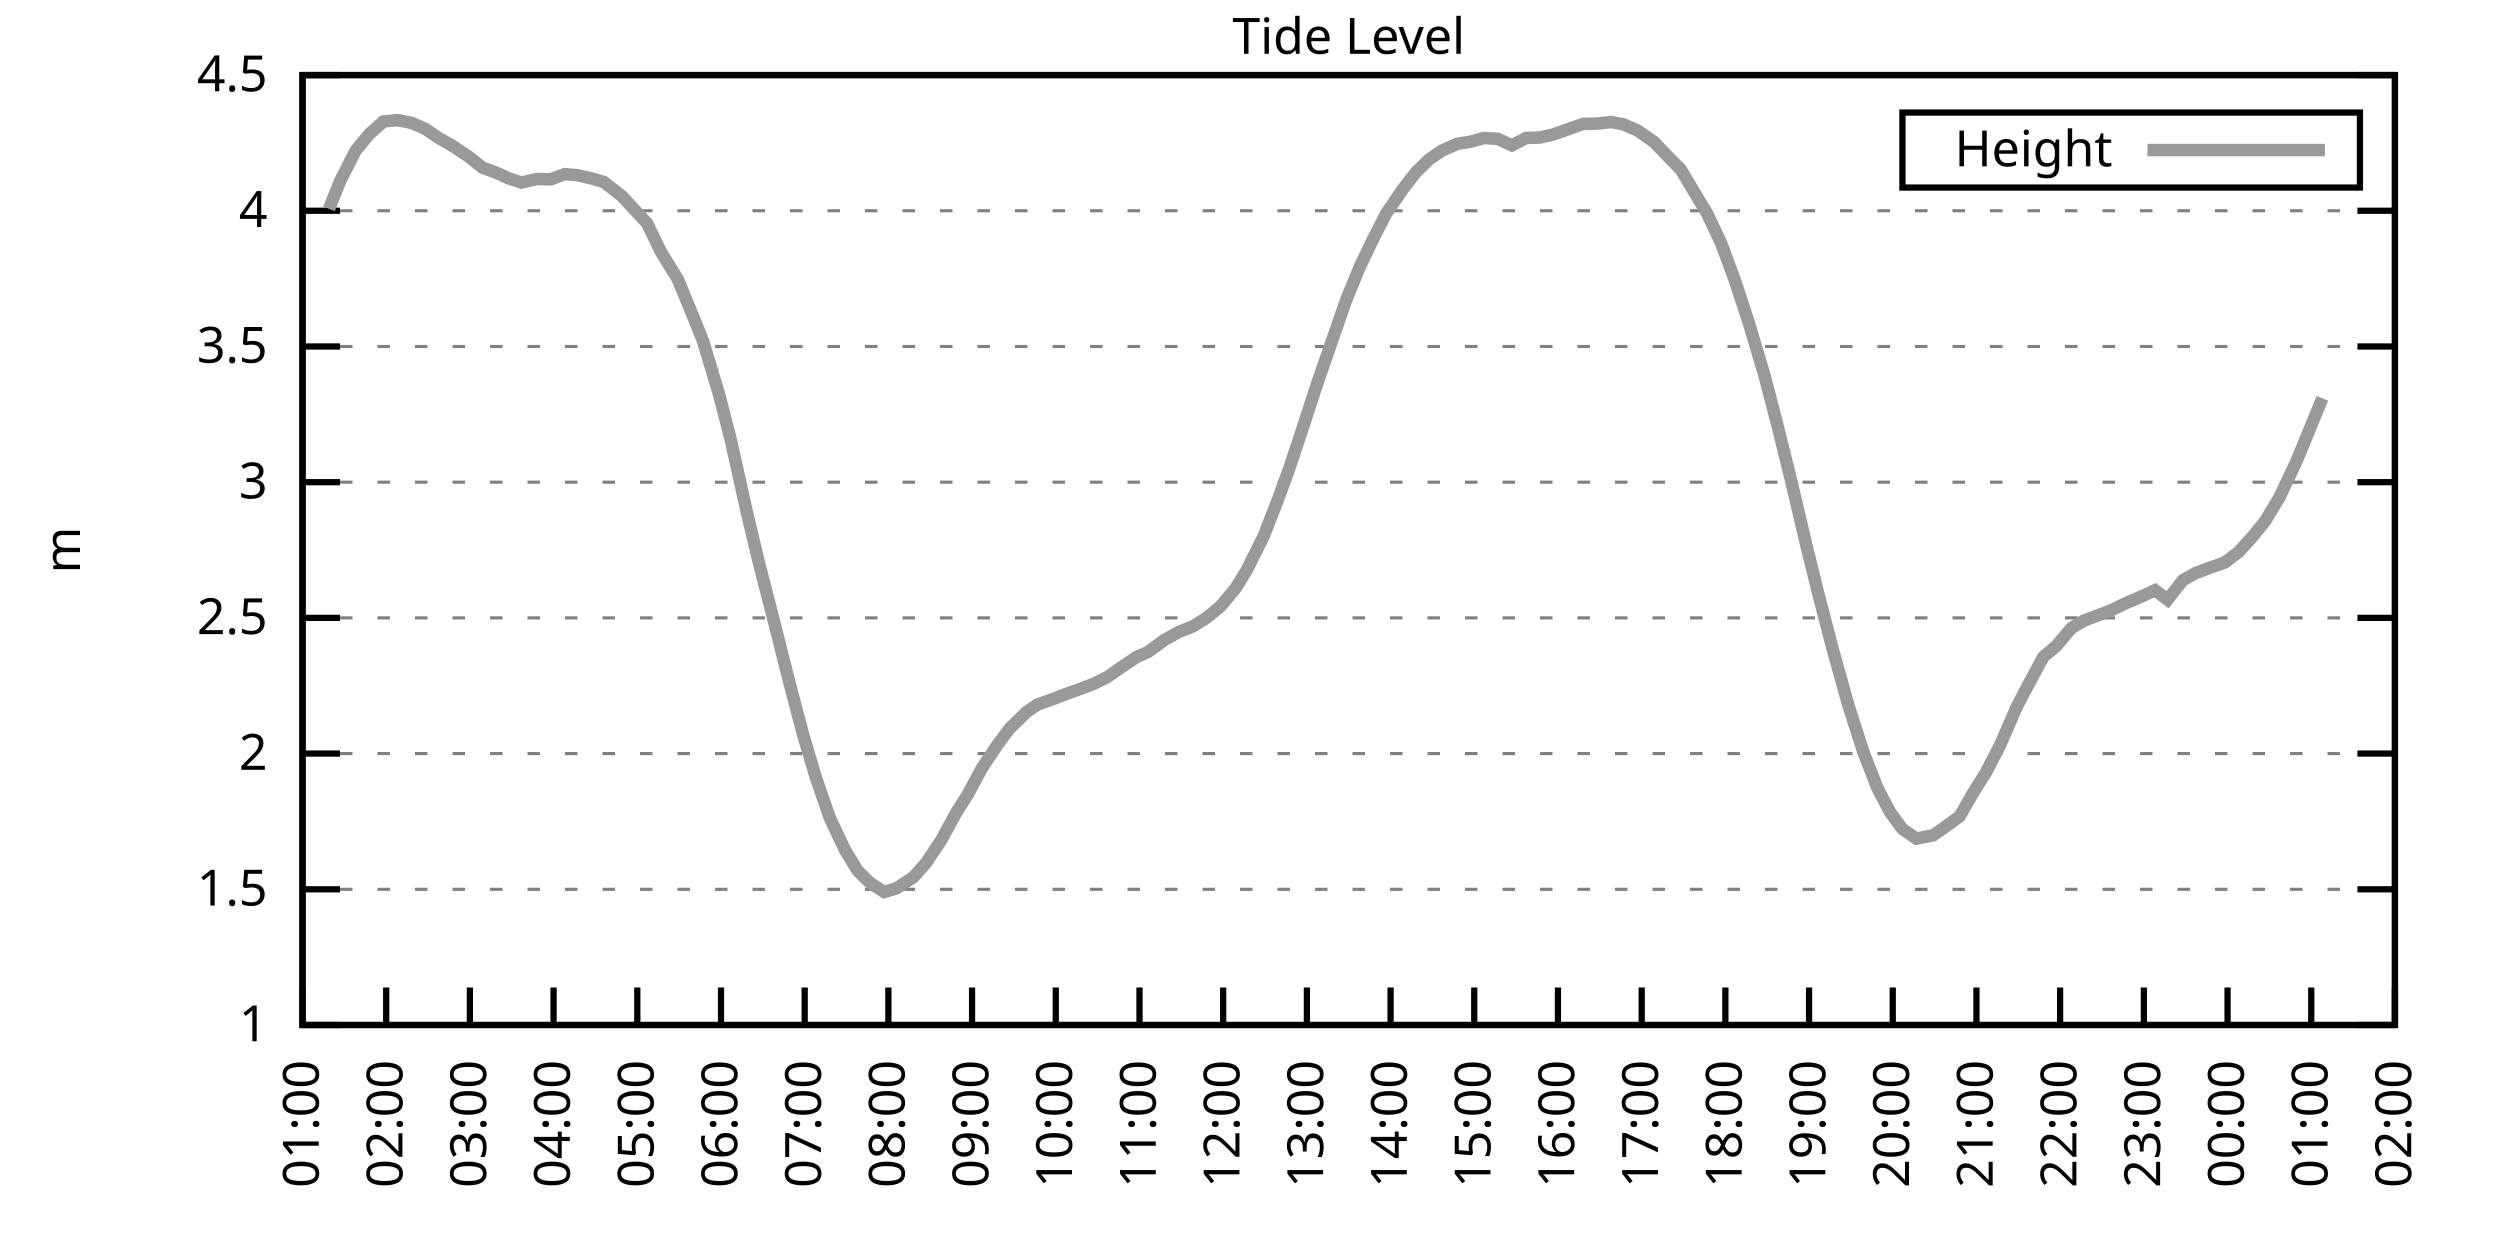
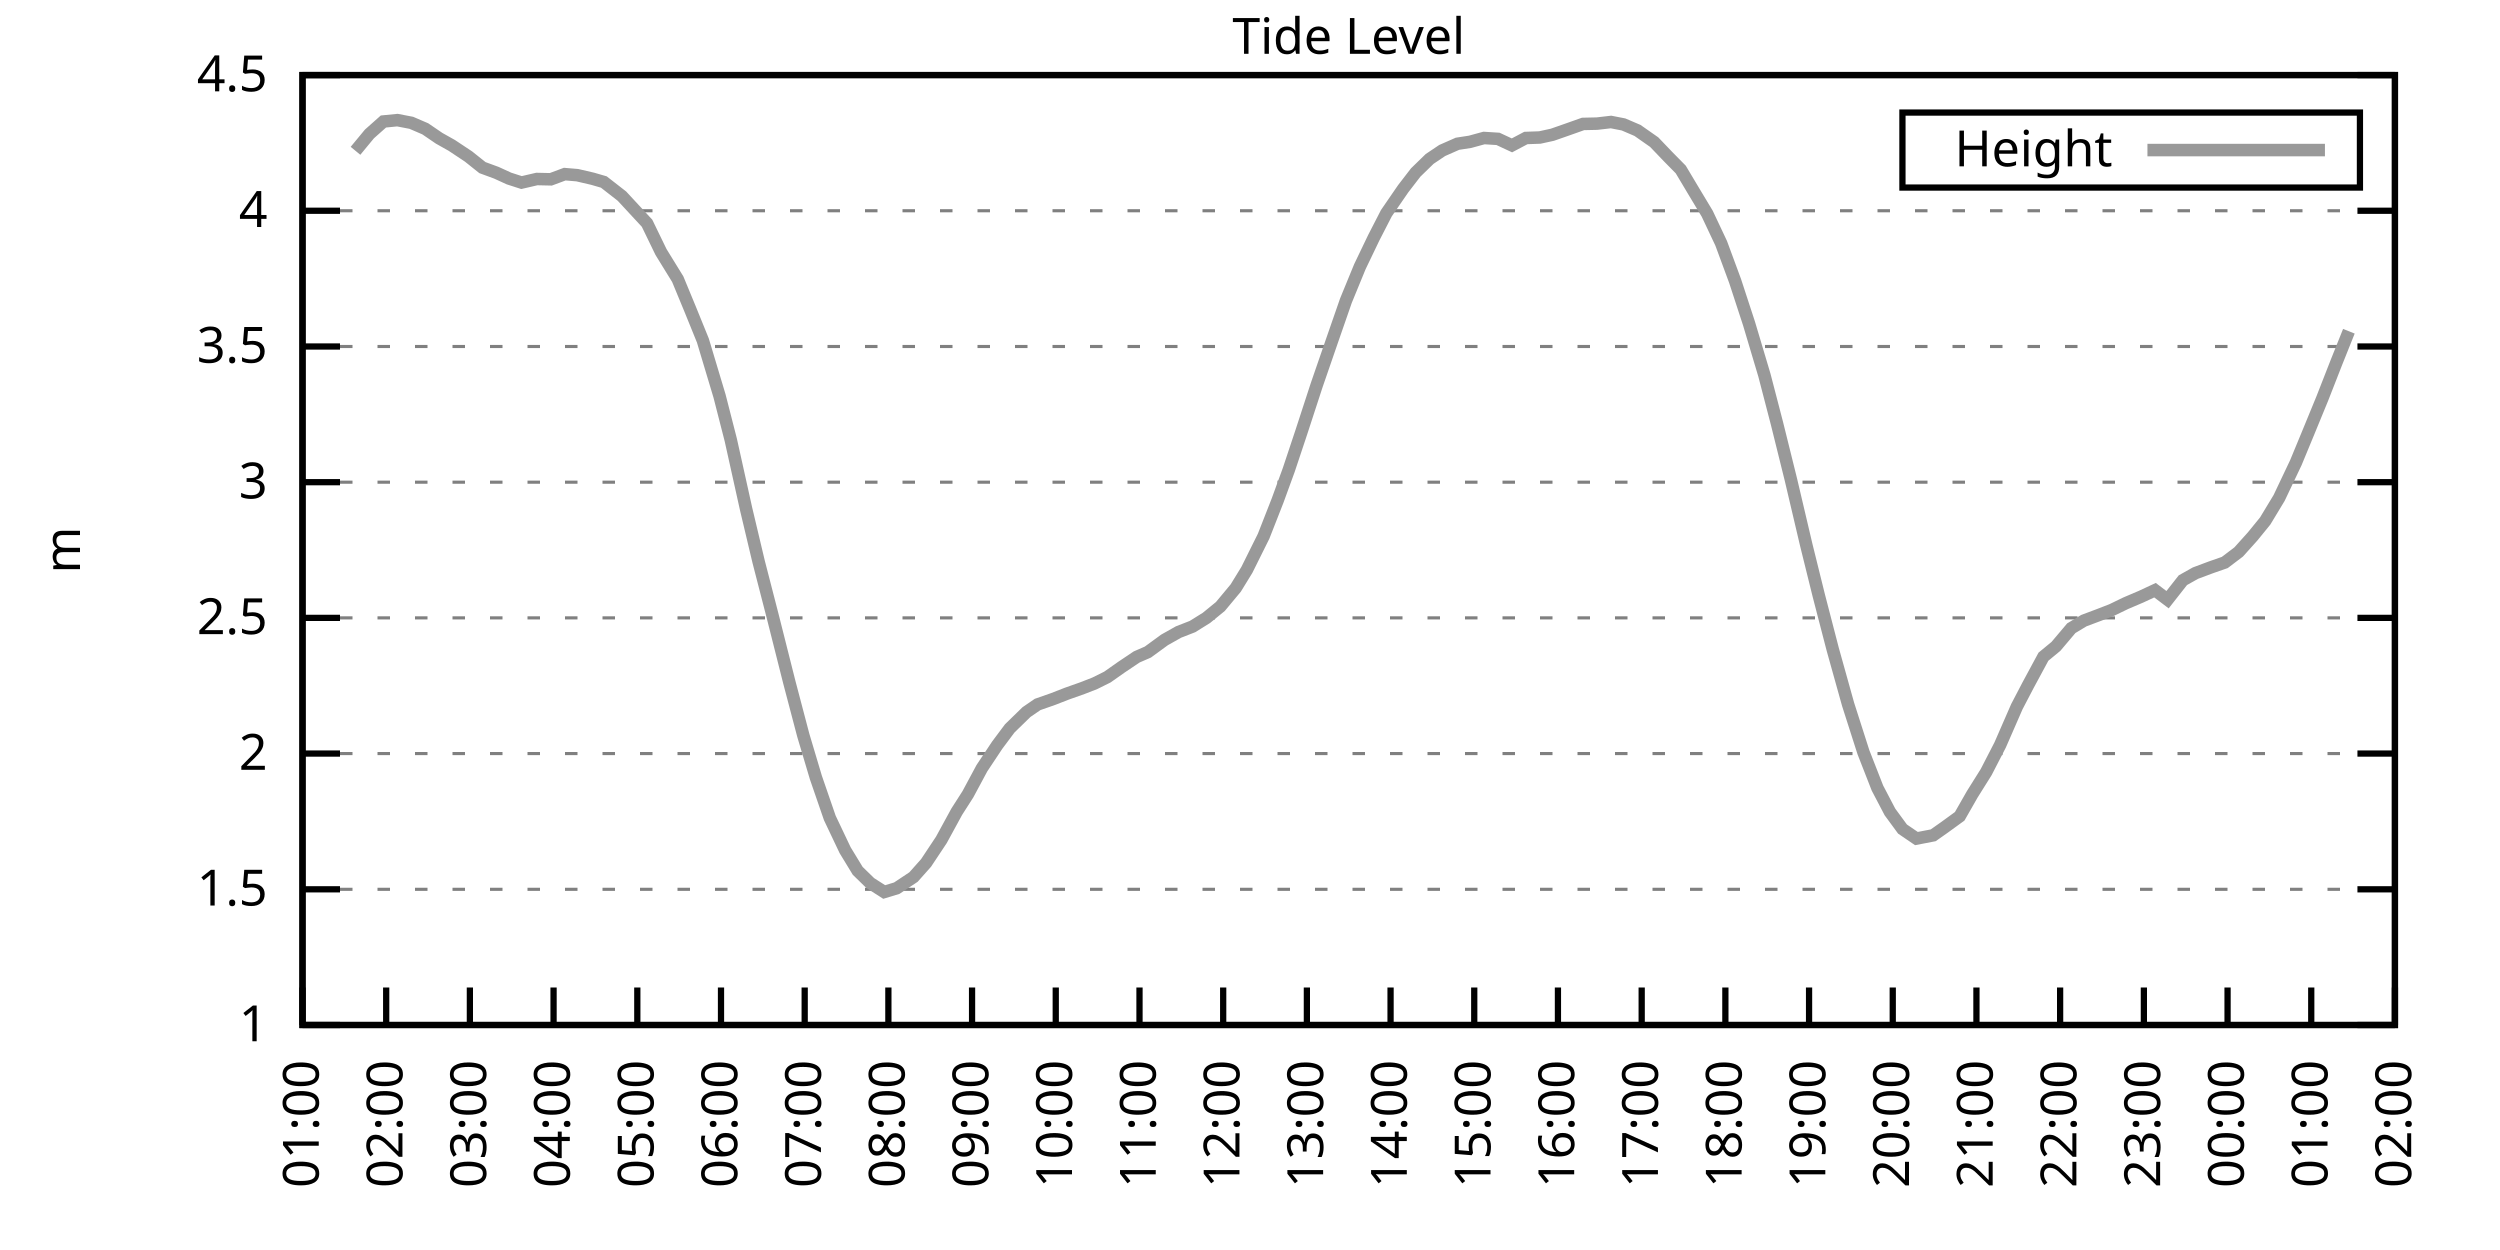
<svg xmlns="http://www.w3.org/2000/svg" xmlns:xlink="http://www.w3.org/1999/xlink" width="400" height="200" viewBox="0 0 400 200">
  <g id="gnuplot_canvas">
    <rect x="0" y="0" width="400" height="200" fill="none" />
    <defs>
      <circle id="gpDot" r="0.5" stroke-width="0.5" stroke="currentColor" />
      <path id="gpPt0" stroke-width="0.333" stroke="currentColor" d="M-1,0 h2 M0,-1 v2" />
      <path id="gpPt1" stroke-width="0.333" stroke="currentColor" d="M-1,-1 L1,1 M1,-1 L-1,1" />
      <path id="gpPt2" stroke-width="0.333" stroke="currentColor" d="M-1,0 L1,0 M0,-1 L0,1 M-1,-1 L1,1 M-1,1 L1,-1" />
      <rect id="gpPt3" stroke-width="0.333" stroke="currentColor" x="-1" y="-1" width="2" height="2" />
      <rect id="gpPt4" stroke-width="0.333" stroke="currentColor" fill="currentColor" x="-1" y="-1" width="2" height="2" />
      <circle id="gpPt5" stroke-width="0.333" stroke="currentColor" cx="0" cy="0" r="1" />
      <use xlink:href="#gpPt5" id="gpPt6" fill="currentColor" stroke="none" />
      <path id="gpPt7" stroke-width="0.333" stroke="currentColor" d="M0,-1.33 L-1.33,0.67 L1.33,0.67 z" />
      <use xlink:href="#gpPt7" id="gpPt8" fill="currentColor" stroke="none" />
      <use xlink:href="#gpPt7" id="gpPt9" stroke="currentColor" transform="rotate(180)" />
      <use xlink:href="#gpPt9" id="gpPt10" fill="currentColor" stroke="none" />
      <use xlink:href="#gpPt3" id="gpPt11" stroke="currentColor" transform="rotate(45)" />
      <use xlink:href="#gpPt11" id="gpPt12" fill="currentColor" stroke="none" />
      <path id="gpPt13" stroke-width="0.333" stroke="currentColor" d="M0,1.330 L1.265,0.411 L0.782,-1.067 L-0.782,-1.076 L-1.265,0.411 z" />
      <use xlink:href="#gpPt13" id="gpPt14" fill="currentColor" stroke="none" />
      <filter id="textbox" filterUnits="objectBoundingBox" x="0" y="0" height="1" width="1">
        <feFlood flood-color="white" flood-opacity="1" result="bgnd" />
        <feComposite in="SourceGraphic" in2="bgnd" operator="atop" />
      </filter>
      <filter id="greybox" filterUnits="objectBoundingBox" x="0" y="0" height="1" width="1">
        <feFlood flood-color="lightgrey" flood-opacity="1" result="grey" />
        <feComposite in="SourceGraphic" in2="grey" operator="atop" />
      </filter>
    </defs>
    <g fill="none" color="white" stroke="currentColor" stroke-width="1.00" stroke-linecap="butt" stroke-linejoin="miter">
</g>
    <g fill="none" color="black" stroke="currentColor" stroke-width="1.00" stroke-linecap="butt" stroke-linejoin="miter">
      <g stroke="none" shape-rendering="crispEdges">
        <polygon fill="rgb(255, 255, 255)" points="48.40,164.00 383.18,164.00 383.18,12.02 48.40,12.02 " />
      </g>
    </g>
    <g fill="none" color="black" stroke="currentColor" stroke-width="1.00" stroke-linecap="butt" stroke-linejoin="miter">
</g>
    <g fill="none" color="black" stroke="black" stroke-width="0.50" stroke-linecap="butt" stroke-linejoin="miter">
</g>
    <g fill="none" color="gray" stroke="currentColor" stroke-width="0.50" stroke-linecap="butt" stroke-linejoin="miter">
      <path stroke="gray" stroke-dasharray="2,4" class="gridline" d="M48.40,164.00 L383.19,164.00  " />
    </g>
    <g fill="none" color="gray" stroke="gray" stroke-width="1.00" stroke-linecap="butt" stroke-linejoin="miter">
</g>
    <g fill="none" color="black" stroke="currentColor" stroke-width="1.00" stroke-linecap="butt" stroke-linejoin="miter">
      <path stroke="black" d="M48.40,164.00 L54.40,164.00 M383.19,164.00 L377.19,164.00  " />
      <g transform="translate(42.80,166.60)" stroke="none" fill="black" font-family="Sans" font-size="8.00" text-anchor="end">
        <text>
          <tspan font-family="Sans"> 1</tspan>
        </text>
      </g>
    </g>
    <g fill="none" color="black" stroke="currentColor" stroke-width="1.00" stroke-linecap="butt" stroke-linejoin="miter">
</g>
    <g fill="none" color="black" stroke="black" stroke-width="0.50" stroke-linecap="butt" stroke-linejoin="miter">
</g>
    <g fill="none" color="gray" stroke="currentColor" stroke-width="0.50" stroke-linecap="butt" stroke-linejoin="miter">
      <path stroke="gray" stroke-dasharray="2,4" class="gridline" d="M48.40,142.29 L383.19,142.29  " />
    </g>
    <g fill="none" color="gray" stroke="gray" stroke-width="1.00" stroke-linecap="butt" stroke-linejoin="miter">
</g>
    <g fill="none" color="black" stroke="currentColor" stroke-width="1.00" stroke-linecap="butt" stroke-linejoin="miter">
      <path stroke="black" d="M48.40,142.29 L54.40,142.29 M383.19,142.29 L377.19,142.29  " />
      <g transform="translate(42.80,144.89)" stroke="none" fill="black" font-family="Sans" font-size="8.00" text-anchor="end">
        <text>
          <tspan font-family="Sans"> 1.5</tspan>
        </text>
      </g>
    </g>
    <g fill="none" color="black" stroke="currentColor" stroke-width="1.00" stroke-linecap="butt" stroke-linejoin="miter">
</g>
    <g fill="none" color="black" stroke="black" stroke-width="0.50" stroke-linecap="butt" stroke-linejoin="miter">
</g>
    <g fill="none" color="gray" stroke="currentColor" stroke-width="0.50" stroke-linecap="butt" stroke-linejoin="miter">
      <path stroke="gray" stroke-dasharray="2,4" class="gridline" d="M48.40,120.57 L383.19,120.57  " />
    </g>
    <g fill="none" color="gray" stroke="gray" stroke-width="1.00" stroke-linecap="butt" stroke-linejoin="miter">
</g>
    <g fill="none" color="black" stroke="currentColor" stroke-width="1.00" stroke-linecap="butt" stroke-linejoin="miter">
      <path stroke="black" d="M48.40,120.57 L54.40,120.57 M383.19,120.57 L377.19,120.57  " />
      <g transform="translate(42.80,123.17)" stroke="none" fill="black" font-family="Sans" font-size="8.00" text-anchor="end">
        <text>
          <tspan font-family="Sans"> 2</tspan>
        </text>
      </g>
    </g>
    <g fill="none" color="black" stroke="currentColor" stroke-width="1.00" stroke-linecap="butt" stroke-linejoin="miter">
</g>
    <g fill="none" color="black" stroke="black" stroke-width="0.50" stroke-linecap="butt" stroke-linejoin="miter">
</g>
    <g fill="none" color="gray" stroke="currentColor" stroke-width="0.50" stroke-linecap="butt" stroke-linejoin="miter">
      <path stroke="gray" stroke-dasharray="2,4" class="gridline" d="M48.40,98.86 L383.19,98.86  " />
    </g>
    <g fill="none" color="gray" stroke="gray" stroke-width="1.00" stroke-linecap="butt" stroke-linejoin="miter">
</g>
    <g fill="none" color="black" stroke="currentColor" stroke-width="1.00" stroke-linecap="butt" stroke-linejoin="miter">
      <path stroke="black" d="M48.40,98.86 L54.40,98.86 M383.19,98.86 L377.19,98.86  " />
      <g transform="translate(42.80,101.46)" stroke="none" fill="black" font-family="Sans" font-size="8.00" text-anchor="end">
        <text>
          <tspan font-family="Sans"> 2.5</tspan>
        </text>
      </g>
    </g>
    <g fill="none" color="black" stroke="currentColor" stroke-width="1.00" stroke-linecap="butt" stroke-linejoin="miter">
</g>
    <g fill="none" color="black" stroke="black" stroke-width="0.50" stroke-linecap="butt" stroke-linejoin="miter">
</g>
    <g fill="none" color="gray" stroke="currentColor" stroke-width="0.50" stroke-linecap="butt" stroke-linejoin="miter">
      <path stroke="gray" stroke-dasharray="2,4" class="gridline" d="M48.40,77.15 L383.19,77.15  " />
    </g>
    <g fill="none" color="gray" stroke="gray" stroke-width="1.00" stroke-linecap="butt" stroke-linejoin="miter">
</g>
    <g fill="none" color="black" stroke="currentColor" stroke-width="1.00" stroke-linecap="butt" stroke-linejoin="miter">
      <path stroke="black" d="M48.40,77.15 L54.40,77.15 M383.19,77.15 L377.19,77.15  " />
      <g transform="translate(42.80,79.75)" stroke="none" fill="black" font-family="Sans" font-size="8.00" text-anchor="end">
        <text>
          <tspan font-family="Sans"> 3</tspan>
        </text>
      </g>
    </g>
    <g fill="none" color="black" stroke="currentColor" stroke-width="1.00" stroke-linecap="butt" stroke-linejoin="miter">
</g>
    <g fill="none" color="black" stroke="black" stroke-width="0.50" stroke-linecap="butt" stroke-linejoin="miter">
</g>
    <g fill="none" color="gray" stroke="currentColor" stroke-width="0.50" stroke-linecap="butt" stroke-linejoin="miter">
      <path stroke="gray" stroke-dasharray="2,4" class="gridline" d="M48.40,55.44 L383.19,55.44  " />
    </g>
    <g fill="none" color="gray" stroke="gray" stroke-width="1.00" stroke-linecap="butt" stroke-linejoin="miter">
</g>
    <g fill="none" color="black" stroke="currentColor" stroke-width="1.00" stroke-linecap="butt" stroke-linejoin="miter">
      <path stroke="black" d="M48.40,55.44 L54.40,55.44 M383.19,55.44 L377.19,55.44  " />
      <g transform="translate(42.80,58.04)" stroke="none" fill="black" font-family="Sans" font-size="8.00" text-anchor="end">
        <text>
          <tspan font-family="Sans"> 3.5</tspan>
        </text>
      </g>
    </g>
    <g fill="none" color="black" stroke="currentColor" stroke-width="1.00" stroke-linecap="butt" stroke-linejoin="miter">
</g>
    <g fill="none" color="black" stroke="black" stroke-width="0.50" stroke-linecap="butt" stroke-linejoin="miter">
</g>
    <g fill="none" color="gray" stroke="currentColor" stroke-width="0.50" stroke-linecap="butt" stroke-linejoin="miter">
      <path stroke="gray" stroke-dasharray="2,4" class="gridline" d="M48.40,33.72 L383.19,33.72  " />
    </g>
    <g fill="none" color="gray" stroke="gray" stroke-width="1.00" stroke-linecap="butt" stroke-linejoin="miter">
</g>
    <g fill="none" color="black" stroke="currentColor" stroke-width="1.00" stroke-linecap="butt" stroke-linejoin="miter">
      <path stroke="black" d="M48.40,33.72 L54.40,33.72 M383.19,33.72 L377.19,33.72  " />
      <g transform="translate(42.80,36.32)" stroke="none" fill="black" font-family="Sans" font-size="8.00" text-anchor="end">
        <text>
          <tspan font-family="Sans"> 4</tspan>
        </text>
      </g>
    </g>
    <g fill="none" color="black" stroke="currentColor" stroke-width="1.00" stroke-linecap="butt" stroke-linejoin="miter">
</g>
    <g fill="none" color="black" stroke="black" stroke-width="0.50" stroke-linecap="butt" stroke-linejoin="miter">
</g>
    <g fill="none" color="gray" stroke="currentColor" stroke-width="0.50" stroke-linecap="butt" stroke-linejoin="miter">
      <path stroke="gray" stroke-dasharray="2,4" class="gridline" d="M48.40,12.01 L383.19,12.01  " />
    </g>
    <g fill="none" color="gray" stroke="gray" stroke-width="1.00" stroke-linecap="butt" stroke-linejoin="miter">
</g>
    <g fill="none" color="black" stroke="currentColor" stroke-width="1.00" stroke-linecap="butt" stroke-linejoin="miter">
      <path stroke="black" d="M48.40,12.01 L54.40,12.01 M383.19,12.01 L377.19,12.01  " />
      <g transform="translate(42.80,14.61)" stroke="none" fill="black" font-family="Sans" font-size="8.00" text-anchor="end">
        <text>
          <tspan font-family="Sans"> 4.5</tspan>
        </text>
      </g>
    </g>
    <g fill="none" color="black" stroke="currentColor" stroke-width="1.00" stroke-linecap="butt" stroke-linejoin="miter">
      <path stroke="black" d="M48.40,164.00 L48.40,158.00  " />
      <g transform="translate(51.00,169.60) rotate(270.00)" stroke="none" fill="black" font-family="Sans" font-size="8.00" text-anchor="end">
        <text>
          <tspan font-family="Sans">01:00</tspan>
        </text>
      </g>
    </g>
    <g fill="none" color="black" stroke="currentColor" stroke-width="1.00" stroke-linecap="butt" stroke-linejoin="miter">
      <path stroke="black" d="M61.79,164.00 L61.79,158.00  " />
      <g transform="translate(64.39,169.60) rotate(270.00)" stroke="none" fill="black" font-family="Sans" font-size="8.00" text-anchor="end">
        <text>
          <tspan font-family="Sans">02:00</tspan>
        </text>
      </g>
    </g>
    <g fill="none" color="black" stroke="currentColor" stroke-width="1.00" stroke-linecap="butt" stroke-linejoin="miter">
      <path stroke="black" d="M75.18,164.00 L75.18,158.00  " />
      <g transform="translate(77.78,169.60) rotate(270.00)" stroke="none" fill="black" font-family="Sans" font-size="8.00" text-anchor="end">
        <text>
          <tspan font-family="Sans">03:00</tspan>
        </text>
      </g>
    </g>
    <g fill="none" color="black" stroke="currentColor" stroke-width="1.00" stroke-linecap="butt" stroke-linejoin="miter">
      <path stroke="black" d="M88.57,164.00 L88.57,158.00  " />
      <g transform="translate(91.17,169.60) rotate(270.00)" stroke="none" fill="black" font-family="Sans" font-size="8.00" text-anchor="end">
        <text>
          <tspan font-family="Sans">04:00</tspan>
        </text>
      </g>
    </g>
    <g fill="none" color="black" stroke="currentColor" stroke-width="1.00" stroke-linecap="butt" stroke-linejoin="miter">
      <path stroke="black" d="M101.97,164.00 L101.97,158.00  " />
      <g transform="translate(104.57,169.60) rotate(270.00)" stroke="none" fill="black" font-family="Sans" font-size="8.00" text-anchor="end">
        <text>
          <tspan font-family="Sans">05:00</tspan>
        </text>
      </g>
    </g>
    <g fill="none" color="black" stroke="currentColor" stroke-width="1.00" stroke-linecap="butt" stroke-linejoin="miter">
      <path stroke="black" d="M115.36,164.00 L115.36,158.00  " />
      <g transform="translate(117.96,169.60) rotate(270.00)" stroke="none" fill="black" font-family="Sans" font-size="8.00" text-anchor="end">
        <text>
          <tspan font-family="Sans">06:00</tspan>
        </text>
      </g>
    </g>
    <g fill="none" color="black" stroke="currentColor" stroke-width="1.00" stroke-linecap="butt" stroke-linejoin="miter">
      <path stroke="black" d="M128.75,164.00 L128.75,158.00  " />
      <g transform="translate(131.35,169.60) rotate(270.00)" stroke="none" fill="black" font-family="Sans" font-size="8.00" text-anchor="end">
        <text>
          <tspan font-family="Sans">07:00</tspan>
        </text>
      </g>
    </g>
    <g fill="none" color="black" stroke="currentColor" stroke-width="1.00" stroke-linecap="butt" stroke-linejoin="miter">
      <path stroke="black" d="M142.14,164.00 L142.14,158.00  " />
      <g transform="translate(144.74,169.60) rotate(270.00)" stroke="none" fill="black" font-family="Sans" font-size="8.00" text-anchor="end">
        <text>
          <tspan font-family="Sans">08:00</tspan>
        </text>
      </g>
    </g>
    <g fill="none" color="black" stroke="currentColor" stroke-width="1.00" stroke-linecap="butt" stroke-linejoin="miter">
      <path stroke="black" d="M155.53,164.00 L155.53,158.00  " />
      <g transform="translate(158.13,169.60) rotate(270.00)" stroke="none" fill="black" font-family="Sans" font-size="8.00" text-anchor="end">
        <text>
          <tspan font-family="Sans">09:00</tspan>
        </text>
      </g>
    </g>
    <g fill="none" color="black" stroke="currentColor" stroke-width="1.00" stroke-linecap="butt" stroke-linejoin="miter">
      <path stroke="black" d="M168.92,164.00 L168.92,158.00  " />
      <g transform="translate(171.52,169.60) rotate(270.00)" stroke="none" fill="black" font-family="Sans" font-size="8.00" text-anchor="end">
        <text>
          <tspan font-family="Sans">10:00</tspan>
        </text>
      </g>
    </g>
    <g fill="none" color="black" stroke="currentColor" stroke-width="1.00" stroke-linecap="butt" stroke-linejoin="miter">
      <path stroke="black" d="M182.32,164.00 L182.32,158.00  " />
      <g transform="translate(184.92,169.60) rotate(270.00)" stroke="none" fill="black" font-family="Sans" font-size="8.00" text-anchor="end">
        <text>
          <tspan font-family="Sans">11:00</tspan>
        </text>
      </g>
    </g>
    <g fill="none" color="black" stroke="currentColor" stroke-width="1.00" stroke-linecap="butt" stroke-linejoin="miter">
      <path stroke="black" d="M195.71,164.00 L195.71,158.00  " />
      <g transform="translate(198.31,169.60) rotate(270.00)" stroke="none" fill="black" font-family="Sans" font-size="8.00" text-anchor="end">
        <text>
          <tspan font-family="Sans">12:00</tspan>
        </text>
      </g>
    </g>
    <g fill="none" color="black" stroke="currentColor" stroke-width="1.00" stroke-linecap="butt" stroke-linejoin="miter">
      <path stroke="black" d="M209.10,164.00 L209.10,158.00  " />
      <g transform="translate(211.70,169.60) rotate(270.00)" stroke="none" fill="black" font-family="Sans" font-size="8.00" text-anchor="end">
        <text>
          <tspan font-family="Sans">13:00</tspan>
        </text>
      </g>
    </g>
    <g fill="none" color="black" stroke="currentColor" stroke-width="1.00" stroke-linecap="butt" stroke-linejoin="miter">
      <path stroke="black" d="M222.49,164.00 L222.49,158.00  " />
      <g transform="translate(225.09,169.60) rotate(270.00)" stroke="none" fill="black" font-family="Sans" font-size="8.00" text-anchor="end">
        <text>
          <tspan font-family="Sans">14:00</tspan>
        </text>
      </g>
    </g>
    <g fill="none" color="black" stroke="currentColor" stroke-width="1.00" stroke-linecap="butt" stroke-linejoin="miter">
      <path stroke="black" d="M235.88,164.00 L235.88,158.00  " />
      <g transform="translate(238.48,169.60) rotate(270.00)" stroke="none" fill="black" font-family="Sans" font-size="8.00" text-anchor="end">
        <text>
          <tspan font-family="Sans">15:00</tspan>
        </text>
      </g>
    </g>
    <g fill="none" color="black" stroke="currentColor" stroke-width="1.00" stroke-linecap="butt" stroke-linejoin="miter">
      <path stroke="black" d="M249.27,164.00 L249.27,158.00  " />
      <g transform="translate(251.87,169.60) rotate(270.00)" stroke="none" fill="black" font-family="Sans" font-size="8.00" text-anchor="end">
        <text>
          <tspan font-family="Sans">16:00</tspan>
        </text>
      </g>
    </g>
    <g fill="none" color="black" stroke="currentColor" stroke-width="1.00" stroke-linecap="butt" stroke-linejoin="miter">
      <path stroke="black" d="M262.67,164.00 L262.67,158.00  " />
      <g transform="translate(265.27,169.60) rotate(270.00)" stroke="none" fill="black" font-family="Sans" font-size="8.00" text-anchor="end">
        <text>
          <tspan font-family="Sans">17:00</tspan>
        </text>
      </g>
    </g>
    <g fill="none" color="black" stroke="currentColor" stroke-width="1.00" stroke-linecap="butt" stroke-linejoin="miter">
      <path stroke="black" d="M276.06,164.00 L276.06,158.00  " />
      <g transform="translate(278.66,169.60) rotate(270.00)" stroke="none" fill="black" font-family="Sans" font-size="8.00" text-anchor="end">
        <text>
          <tspan font-family="Sans">18:00</tspan>
        </text>
      </g>
    </g>
    <g fill="none" color="black" stroke="currentColor" stroke-width="1.00" stroke-linecap="butt" stroke-linejoin="miter">
      <path stroke="black" d="M289.45,164.00 L289.45,158.00  " />
      <g transform="translate(292.05,169.60) rotate(270.00)" stroke="none" fill="black" font-family="Sans" font-size="8.00" text-anchor="end">
        <text>
          <tspan font-family="Sans">19:00</tspan>
        </text>
      </g>
    </g>
    <g fill="none" color="black" stroke="currentColor" stroke-width="1.00" stroke-linecap="butt" stroke-linejoin="miter">
      <path stroke="black" d="M302.84,164.00 L302.84,158.00  " />
      <g transform="translate(305.44,169.60) rotate(270.00)" stroke="none" fill="black" font-family="Sans" font-size="8.00" text-anchor="end">
        <text>
          <tspan font-family="Sans">20:00</tspan>
        </text>
      </g>
    </g>
    <g fill="none" color="black" stroke="currentColor" stroke-width="1.00" stroke-linecap="butt" stroke-linejoin="miter">
      <path stroke="black" d="M316.23,164.00 L316.23,158.00  " />
      <g transform="translate(318.83,169.60) rotate(270.00)" stroke="none" fill="black" font-family="Sans" font-size="8.00" text-anchor="end">
        <text>
          <tspan font-family="Sans">21:00</tspan>
        </text>
      </g>
    </g>
    <g fill="none" color="black" stroke="currentColor" stroke-width="1.00" stroke-linecap="butt" stroke-linejoin="miter">
      <path stroke="black" d="M329.62,164.00 L329.62,158.00  " />
      <g transform="translate(332.22,169.60) rotate(270.00)" stroke="none" fill="black" font-family="Sans" font-size="8.00" text-anchor="end">
        <text>
          <tspan font-family="Sans">22:00</tspan>
        </text>
      </g>
    </g>
    <g fill="none" color="black" stroke="currentColor" stroke-width="1.00" stroke-linecap="butt" stroke-linejoin="miter">
      <path stroke="black" d="M343.02,164.00 L343.02,158.00  " />
      <g transform="translate(345.62,169.60) rotate(270.00)" stroke="none" fill="black" font-family="Sans" font-size="8.00" text-anchor="end">
        <text>
          <tspan font-family="Sans">23:00</tspan>
        </text>
      </g>
    </g>
    <g fill="none" color="black" stroke="currentColor" stroke-width="1.00" stroke-linecap="butt" stroke-linejoin="miter">
      <path stroke="black" d="M356.41,164.00 L356.41,158.00  " />
      <g transform="translate(359.01,169.60) rotate(270.00)" stroke="none" fill="black" font-family="Sans" font-size="8.00" text-anchor="end">
        <text>
          <tspan font-family="Sans">00:00</tspan>
        </text>
      </g>
    </g>
    <g fill="none" color="black" stroke="currentColor" stroke-width="1.00" stroke-linecap="butt" stroke-linejoin="miter">
      <path stroke="black" d="M369.80,164.00 L369.80,158.00  " />
      <g transform="translate(372.40,169.60) rotate(270.00)" stroke="none" fill="black" font-family="Sans" font-size="8.00" text-anchor="end">
        <text>
          <tspan font-family="Sans">01:00</tspan>
        </text>
      </g>
    </g>
    <g fill="none" color="black" stroke="currentColor" stroke-width="1.00" stroke-linecap="butt" stroke-linejoin="miter">
      <path stroke="black" d="M383.19,164.00 L383.19,158.00  " />
      <g transform="translate(385.79,169.60) rotate(270.00)" stroke="none" fill="black" font-family="Sans" font-size="8.00" text-anchor="end">
        <text>
          <tspan font-family="Sans">02:00</tspan>
        </text>
      </g>
    </g>
    <g fill="none" color="black" stroke="currentColor" stroke-width="1.00" stroke-linecap="butt" stroke-linejoin="miter">
</g>
    <g fill="none" color="black" stroke="currentColor" stroke-width="1.00" stroke-linecap="butt" stroke-linejoin="miter">
      <path stroke="black" d="M48.40,12.01 L48.40,164.00 L383.19,164.00 L383.19,12.01 L48.40,12.01 Z  " />
    </g>
    <g fill="none" color="black" stroke="currentColor" stroke-width="1.00" stroke-linecap="butt" stroke-linejoin="miter">
</g>
    <g fill="none" color="black" stroke="currentColor" stroke-width="1.00" stroke-linecap="butt" stroke-linejoin="miter">
      <path stroke="black" d="M304.39,30.01 L304.39,18.01 L377.59,18.01 L377.59,30.01 L304.39,30.01 Z  " />
    </g>
    <g id="Tide_level_plot_1">
      <g fill="none" color="white" stroke="black" stroke-width="2.00" stroke-linecap="butt" stroke-linejoin="miter">
</g>
      <g fill="none" color="black" stroke="currentColor" stroke-width="2.00" stroke-linecap="butt" stroke-linejoin="miter">
        <g transform="translate(337.99,26.61)" stroke="none" fill="black" font-family="Sans" font-size="8.00" text-anchor="end">
          <text>
            <tspan font-family="Sans">Height</tspan>
          </text>
        </g>
      </g>
      <g fill="none" color="black" stroke="currentColor" stroke-width="2.00" stroke-linecap="butt" stroke-linejoin="miter">
-         <path stroke="rgb(153, 153, 153)" d="M343.59,24.01 L371.99,24.01 M52.64,33.42 L54.43,28.95 L56.88,24.13 L59.11,21.43 L61.35,19.44 L63.58,19.22   L65.81,19.65 L68.04,20.61 L70.27,22.13 L72.28,23.26 L74.96,25.04 L77.19,26.82 L79.42,27.64 L81.43,28.56   L83.44,29.21 L85.90,28.64 L88.13,28.69 L90.36,27.86 L92.37,28.03 L94.82,28.60 L96.61,29.12 L99.51,31.38   L103.53,35.72 L105.76,40.32 L108.44,44.67 L110.45,49.53 L112.46,54.48 L115.13,63.38 L116.92,70.37 L119.38,81.45   L121.38,89.87 L123.62,98.56 L126.29,109.15 L128.53,117.66 L130.54,124.40 L132.77,130.87 L135.22,136.03 L137.23,139.33   L139.24,141.29 L141.47,142.72 L143.48,142.11 L146.16,140.33 L148.17,138.07 L150.62,134.38 L153.08,129.87 L154.86,127.09   L157.10,122.92 L159.55,119.23 L161.56,116.54 L164.24,113.93 L166.02,112.71 L168.48,111.85 L170.71,110.98 L173.17,110.11   L175.17,109.33 L177.18,108.33 L179.41,106.76 L181.87,105.11 L183.66,104.33 L186.33,102.38 L188.57,101.12 L190.80,100.25   L193.03,98.86 L195.26,97.04 L197.72,94.08 L199.50,91.18 L202.18,85.79 L204.41,80.10 L206.20,75.19 L208.21,69.16   L210.66,61.65 L213.12,54.52 L215.35,48.10 L217.58,42.67 L219.81,38.02 L221.82,34.11 L224.50,30.21 L226.51,27.60   L228.74,25.43 L230.75,24.08 L233.20,23.00 L235.21,22.69 L237.44,22.08 L239.68,22.22 L241.91,23.26 L244.14,22.08   L246.37,22.00 L248.38,21.56 L250.84,20.70 L253.29,19.83 L255.52,19.78 L257.76,19.52 L259.76,19.91 L262.00,20.87   L264.67,22.74 L266.91,25.08 L268.92,27.12 L270.92,30.47 L273.16,34.20 L275.39,38.93 L277.62,44.97 L279.85,51.79   L282.31,60.04 L284.32,67.77 L286.55,76.76 L289.00,87.18 L291.01,95.30 L293.24,103.90 L295.70,112.71 L298.15,120.36   L300.39,126.09 L302.39,129.91 L304.40,132.65 L306.63,134.17 L309.31,133.65 L311.10,132.39 L313.55,130.61 L315.56,127.09   L317.79,123.53 L320.03,119.18 L322.70,113.06 L324.49,109.63 L326.95,105.07 L328.95,103.42 L331.41,100.51 L333.42,99.30   L335.87,98.38 L337.88,97.60 L340.11,96.52 L342.57,95.47 L344.80,94.43 L346.81,95.95 L349.26,92.83 L351.27,91.70   L353.73,90.78 L355.96,90.00 L358.19,88.31 L360.42,85.83 L362.43,83.36 L364.66,79.67 L367.34,74.02 L369.35,69.16   L371.58,63.73  " />
+         <path stroke="rgb(153, 153, 153)" d="M343.59,24.01 L371.99,24.01 M56.88,24.13 L59.11,21.43 L61.35,19.44 L63.58,19.22 L65.81,19.65 L68.04,20.61   L70.27,22.13 L72.28,23.26 L74.96,25.04 L77.19,26.82 L79.42,27.64 L81.43,28.56 L83.44,29.21 L85.90,28.64   L88.13,28.69 L90.36,27.86 L92.37,28.03 L94.82,28.60 L96.61,29.12 L99.51,31.38 L103.53,35.72 L105.76,40.32   L108.44,44.67 L110.45,49.53 L112.46,54.48 L115.13,63.38 L116.92,70.37 L119.38,81.45 L121.38,89.87 L123.62,98.56   L126.29,109.15 L128.53,117.66 L130.54,124.40 L132.77,130.87 L135.22,136.03 L137.23,139.33 L139.24,141.29 L141.47,142.72   L143.48,142.11 L146.16,140.33 L148.17,138.07 L150.62,134.38 L153.08,129.87 L154.86,127.09 L157.10,122.92 L159.55,119.23   L161.56,116.54 L164.24,113.93 L166.02,112.71 L168.48,111.85 L170.71,110.98 L173.17,110.11 L175.17,109.33 L177.18,108.33   L179.41,106.76 L181.87,105.11 L183.66,104.33 L186.33,102.38 L188.57,101.12 L190.80,100.25 L193.03,98.86 L195.26,97.04   L197.72,94.08 L199.50,91.18 L202.18,85.79 L204.41,80.10 L206.20,75.19 L208.21,69.16 L210.66,61.65 L213.12,54.52   L215.35,48.10 L217.58,42.67 L219.81,38.02 L221.82,34.11 L224.50,30.21 L226.51,27.60 L228.74,25.43 L230.75,24.08   L233.20,23.00 L235.21,22.69 L237.44,22.08 L239.68,22.22 L241.91,23.26 L244.14,22.08 L246.37,22.00 L248.38,21.56   L250.84,20.70 L253.29,19.83 L255.52,19.78 L257.76,19.52 L259.76,19.91 L262.00,20.87 L264.67,22.74 L266.91,25.08   L268.92,27.12 L270.92,30.47 L273.16,34.20 L275.39,38.93 L277.62,44.97 L279.85,51.79 L282.31,60.04 L284.32,67.77   L286.55,76.76 L289.00,87.18 L291.01,95.30 L293.24,103.90 L295.70,112.71 L298.15,120.36 L300.39,126.09 L302.39,129.91   L304.40,132.65 L306.63,134.17 L309.31,133.65 L311.10,132.39 L313.55,130.61 L315.56,127.09 L317.79,123.53 L320.03,119.18   L322.70,113.06 L324.49,109.63 L326.95,105.07 L328.95,103.42 L331.41,100.51 L333.42,99.30 L335.87,98.38 L337.88,97.60   L340.11,96.52 L342.57,95.47 L344.80,94.43 L346.81,95.95 L349.26,92.83 L351.27,91.70 L353.73,90.78 L355.96,90.00   L358.19,88.31 L360.42,85.83 L362.43,83.36 L364.66,79.67 L367.34,74.02 L369.35,69.16 L371.58,63.73 L373.82,58.00   L375.82,53.00  " />
      </g>
    </g>
    <g fill="none" color="black" stroke="currentColor" stroke-width="2.00" stroke-linecap="butt" stroke-linejoin="miter">
</g>
    <g fill="none" color="black" stroke="black" stroke-width="1.00" stroke-linecap="butt" stroke-linejoin="miter">
</g>
    <g fill="none" color="black" stroke="currentColor" stroke-width="1.00" stroke-linecap="butt" stroke-linejoin="miter">
      <path stroke="black" d="M48.40,12.01 L48.40,164.00 L383.19,164.00 L383.19,12.01 L48.40,12.01 Z  " />
      <g transform="translate(12.80,88.01) rotate(270.00)" stroke="none" fill="black" font-family="Sans" font-size="8.00" text-anchor="middle">
        <text>
          <tspan font-family="Sans">m</tspan>
        </text>
      </g>
    </g>
    <g fill="none" color="black" stroke="currentColor" stroke-width="1.00" stroke-linecap="butt" stroke-linejoin="miter">
</g>
    <g fill="none" color="black" stroke="currentColor" stroke-width="1.00" stroke-linecap="butt" stroke-linejoin="miter">
      <g transform="translate(215.79,8.61)" stroke="none" fill="black" font-family="Sans" font-size="8.00" text-anchor="middle">
        <text>
          <tspan font-family="Sans">Tide Level</tspan>
        </text>
      </g>
    </g>
    <g fill="none" color="black" stroke="currentColor" stroke-width="1.00" stroke-linecap="butt" stroke-linejoin="miter">
</g>
  </g>
</svg>
